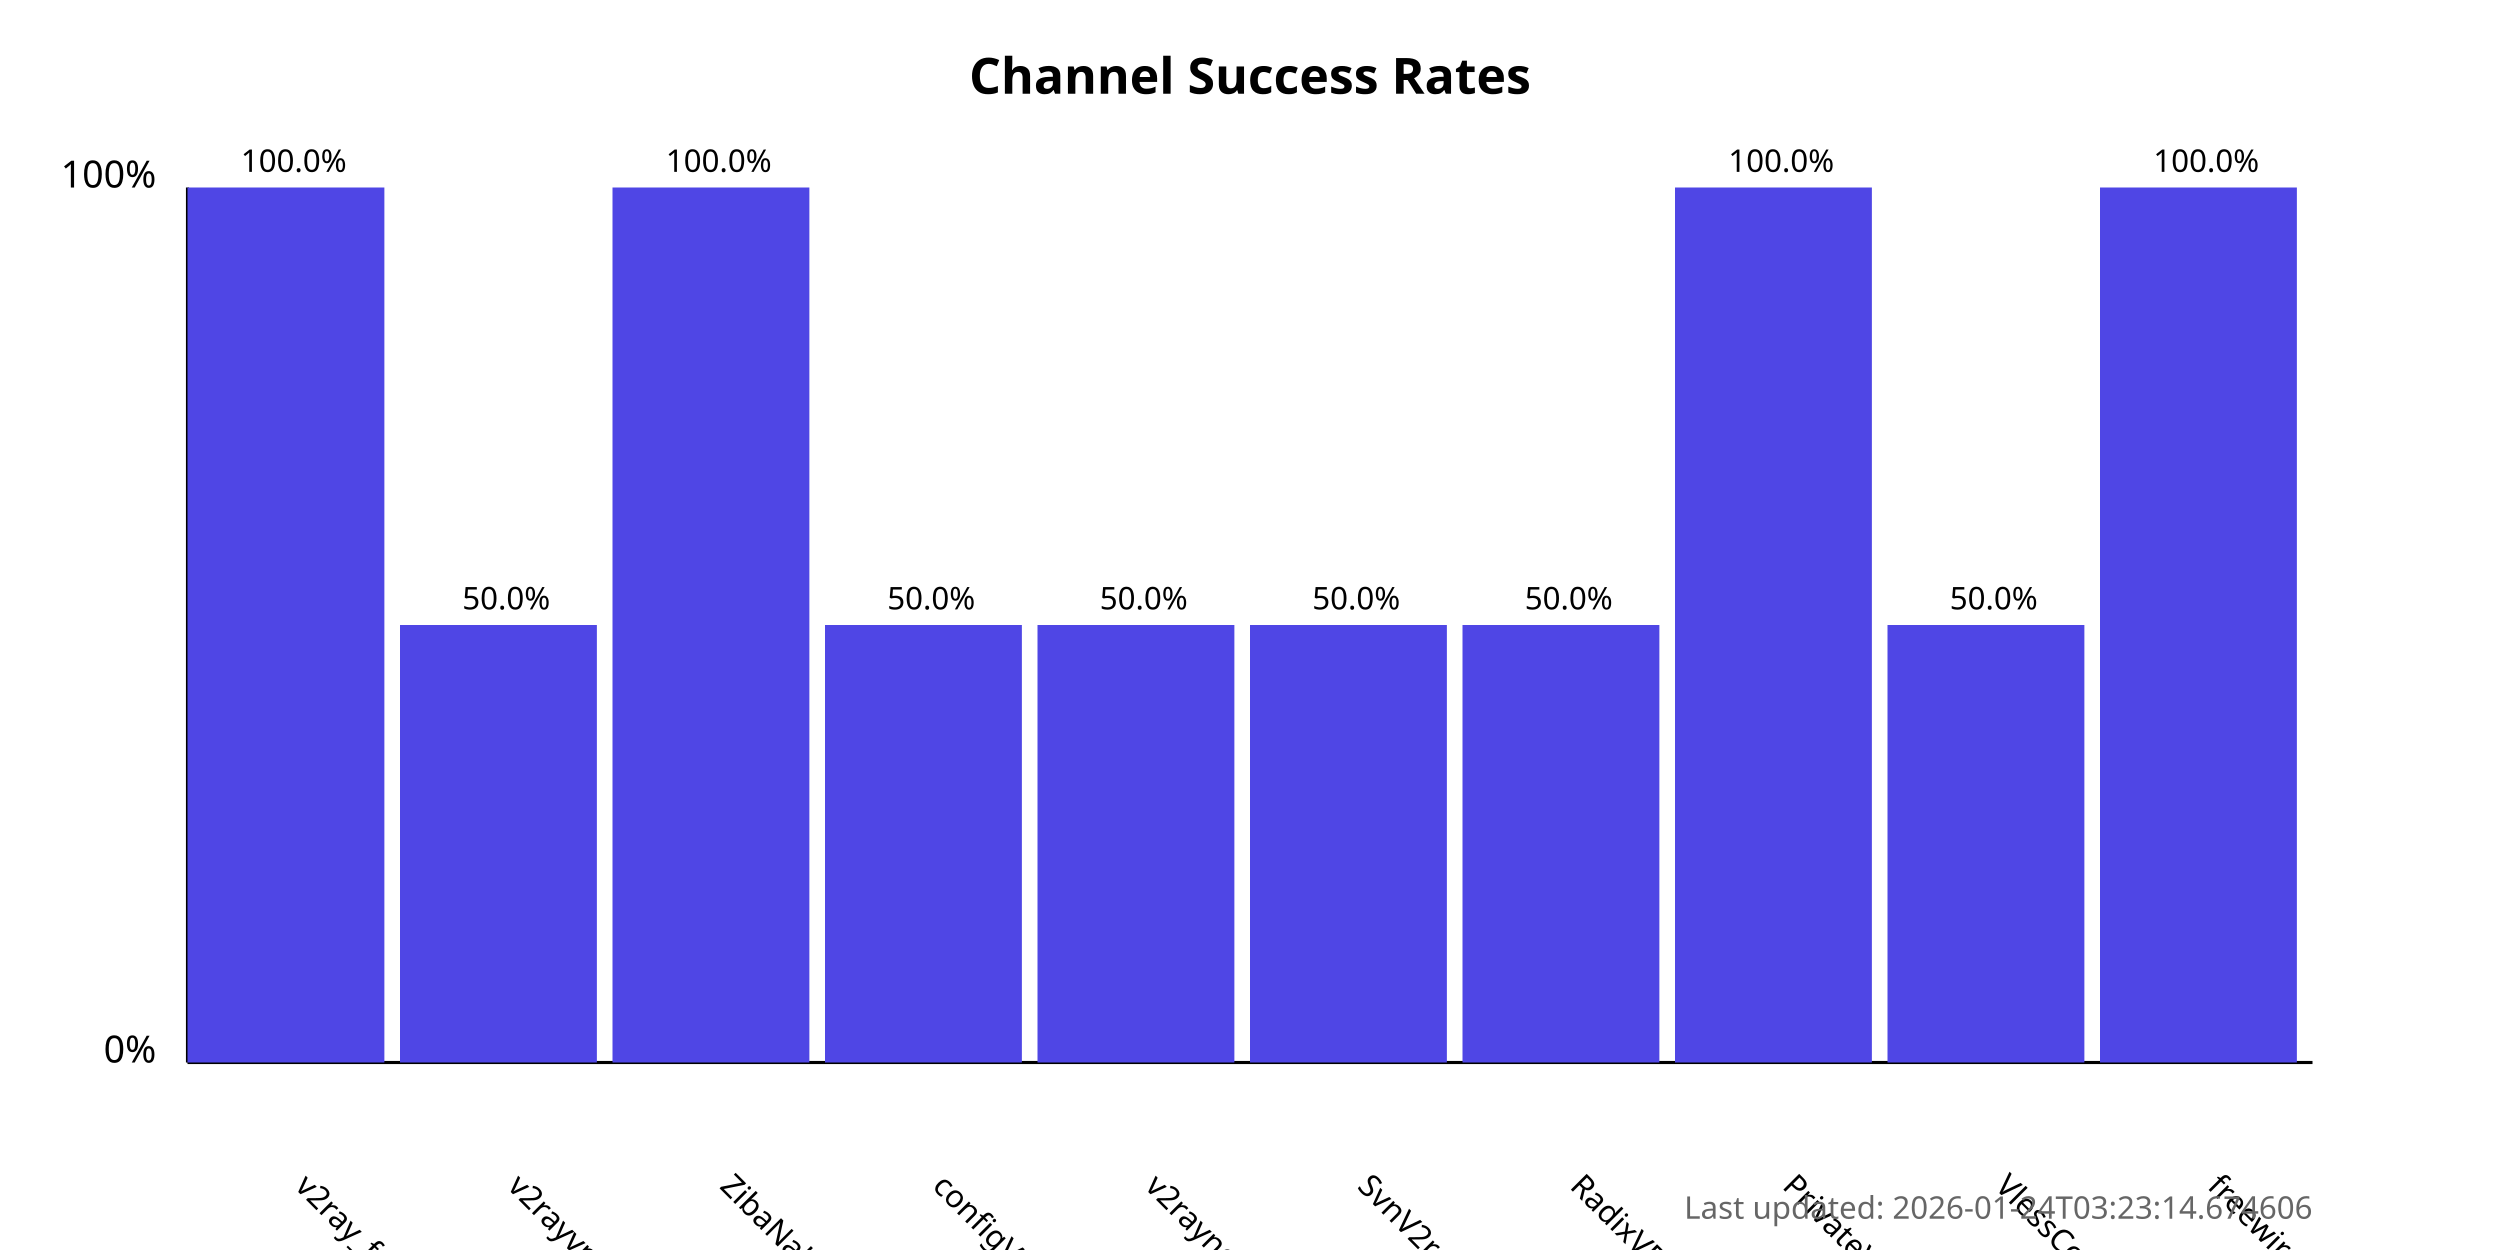
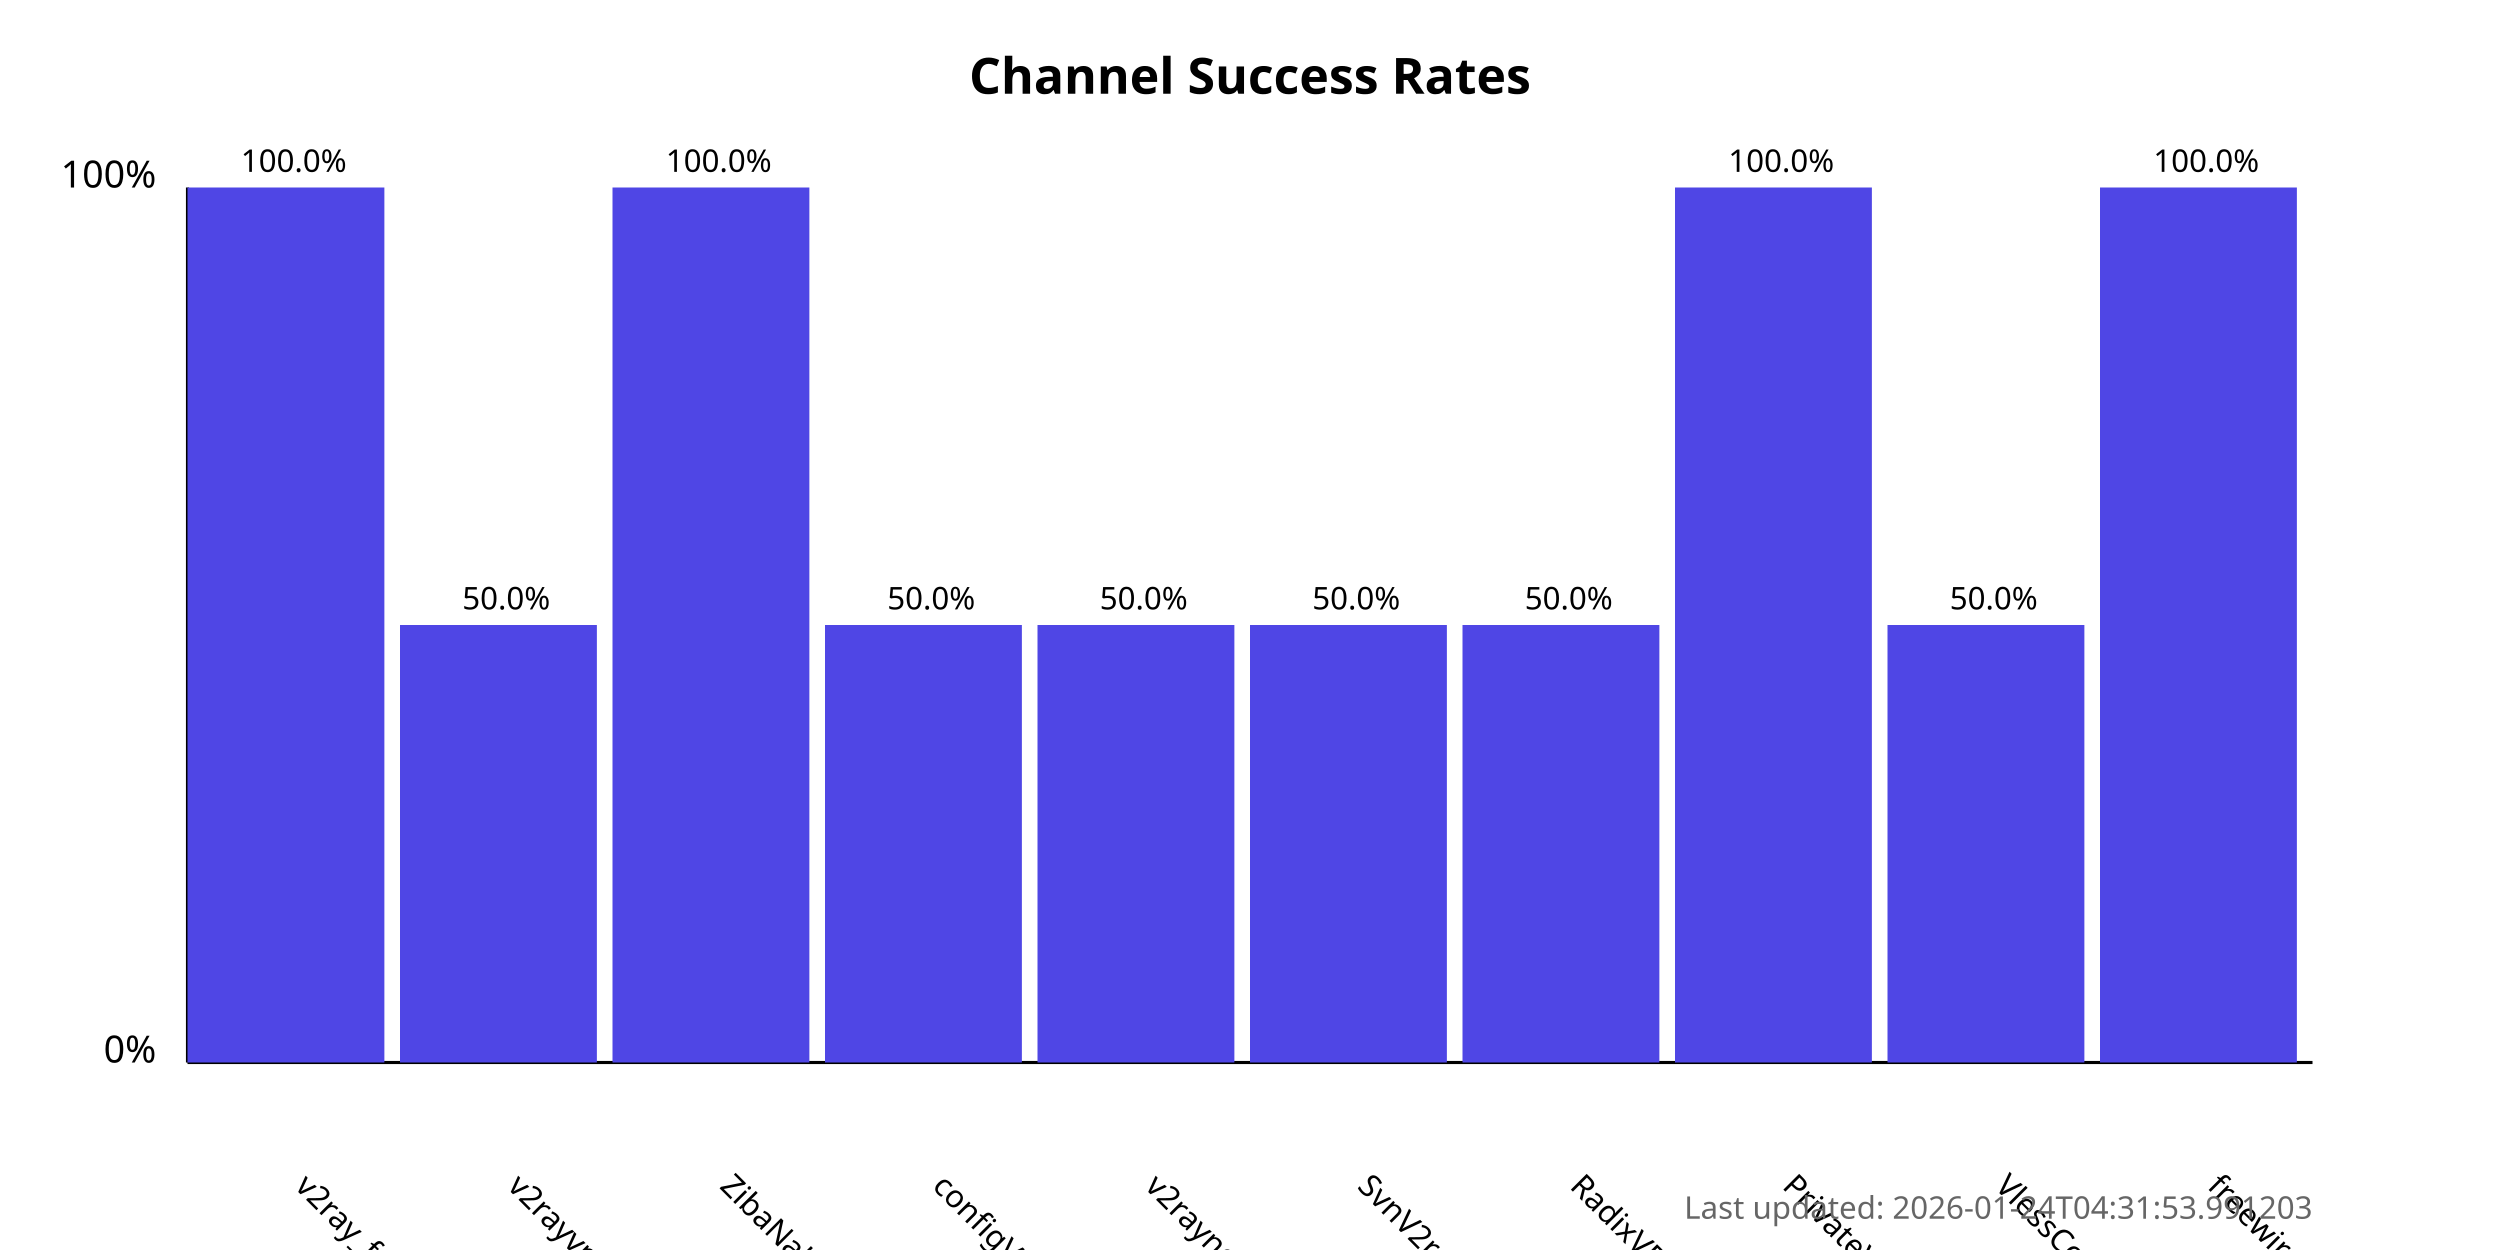
<svg xmlns="http://www.w3.org/2000/svg" width="800" height="400">
  <style>
            .chart-title { font: bold 16px sans-serif; }
            .axis-label { font: 12px sans-serif; }
            .tick-label { font: 10px sans-serif; }
            .bar { fill: #4f46e5; }
            .bar:hover { fill: #6366f1; }
            .timestamp { font: 10px sans-serif; fill: #666; }
        </style>
  <text x="400.0" y="30" text-anchor="middle" class="chart-title">
            Channel Success Rates
        </text>
  <line x1="60" y1="340" x2="60" y2="60" stroke="black" stroke-width="1" />
  <line x1="60" y1="340" x2="740" y2="340" stroke="black" stroke-width="1" />
  <text x="50" y="340" text-anchor="end" class="axis-label">0%</text>
  <text x="50" y="60" text-anchor="end" class="axis-label">100%</text>
  <g>
    <rect x="60" y="60.0" width="63.0" height="280.0" class="bar" />
    <text x="94.0" y="380" transform="rotate(45, 94.0, 380)" text-anchor="start" class="tick-label">
                v2ray_free_conf
            </text>
    <text x="94.0" y="55.0" text-anchor="middle" class="tick-label">
                100.0%
            </text>
  </g>
  <g>
    <rect x="128.0" y="200.0" width="63.0" height="140.0" class="bar" />
    <text x="162.0" y="380" transform="rotate(45, 162.0, 380)" text-anchor="start" class="tick-label">
                v2rayvpno
            </text>
    <text x="162.0" y="195.0" text-anchor="middle" class="tick-label">
                50.0%
            </text>
  </g>
  <g>
    <rect x="196.0" y="60.0" width="63.0" height="280.0" class="bar" />
    <text x="230.0" y="380" transform="rotate(45, 230.0, 380)" text-anchor="start" class="tick-label">
                ZibaNabz
            </text>
    <text x="230.0" y="55.0" text-anchor="middle" class="tick-label">
                100.0%
            </text>
  </g>
  <g>
    <rect x="264.0" y="200.0" width="63.0" height="140.0" class="bar" />
    <text x="298.0" y="380" transform="rotate(45, 298.0, 380)" text-anchor="start" class="tick-label">
                configV2rayForFree
            </text>
    <text x="298.0" y="195.0" text-anchor="middle" class="tick-label">
                50.0%
            </text>
  </g>
  <g>
    <rect x="332.0" y="200.0" width="63.0" height="140.0" class="bar" />
    <text x="366.0" y="380" transform="rotate(45, 366.0, 380)" text-anchor="start" class="tick-label">
                v2rayngvpn
            </text>
    <text x="366.0" y="195.0" text-anchor="middle" class="tick-label">
                50.0%
            </text>
  </g>
  <g>
    <rect x="400.0" y="200.0" width="63.0" height="140.0" class="bar" />
    <text x="434.0" y="380" transform="rotate(45, 434.0, 380)" text-anchor="start" class="tick-label">
                SvnV2ray
            </text>
    <text x="434.0" y="195.0" text-anchor="middle" class="tick-label">
                50.0%
            </text>
  </g>
  <g>
    <rect x="468.0" y="200.0" width="63.0" height="140.0" class="bar" />
    <text x="502.0" y="380" transform="rotate(45, 502.0, 380)" text-anchor="start" class="tick-label">
                RadixVPN
            </text>
    <text x="502.0" y="195.0" text-anchor="middle" class="tick-label">
                50.0%
            </text>
  </g>
  <g>
    <rect x="536.0" y="60.0" width="63.0" height="280.0" class="bar" />
    <text x="570.0" y="380" transform="rotate(45, 570.0, 380)" text-anchor="start" class="tick-label">
                PrivateVPNs
            </text>
    <text x="570.0" y="55.0" text-anchor="middle" class="tick-label">
                100.0%
            </text>
  </g>
  <g>
    <rect x="604.0" y="200.0" width="63.0" height="140.0" class="bar" />
    <text x="638.0" y="380" transform="rotate(45, 638.0, 380)" text-anchor="start" class="tick-label">
                VlessConfig
            </text>
    <text x="638.0" y="195.0" text-anchor="middle" class="tick-label">
                50.0%
            </text>
  </g>
  <g>
    <rect x="672.0" y="60.0" width="63.0" height="280.0" class="bar" />
    <text x="706.0" y="380" transform="rotate(45, 706.0, 380)" text-anchor="start" class="tick-label">
                freewireguard
            </text>
    <text x="706.0" y="55.0" text-anchor="middle" class="tick-label">
                100.0%
            </text>
  </g>
  <text x="740" y="390" text-anchor="end" class="timestamp">
-             Last updated: 2026-01-24T03:23:14.674606
+             Last updated: 2026-01-24T04:31:53.991203
        </text>
</svg>
